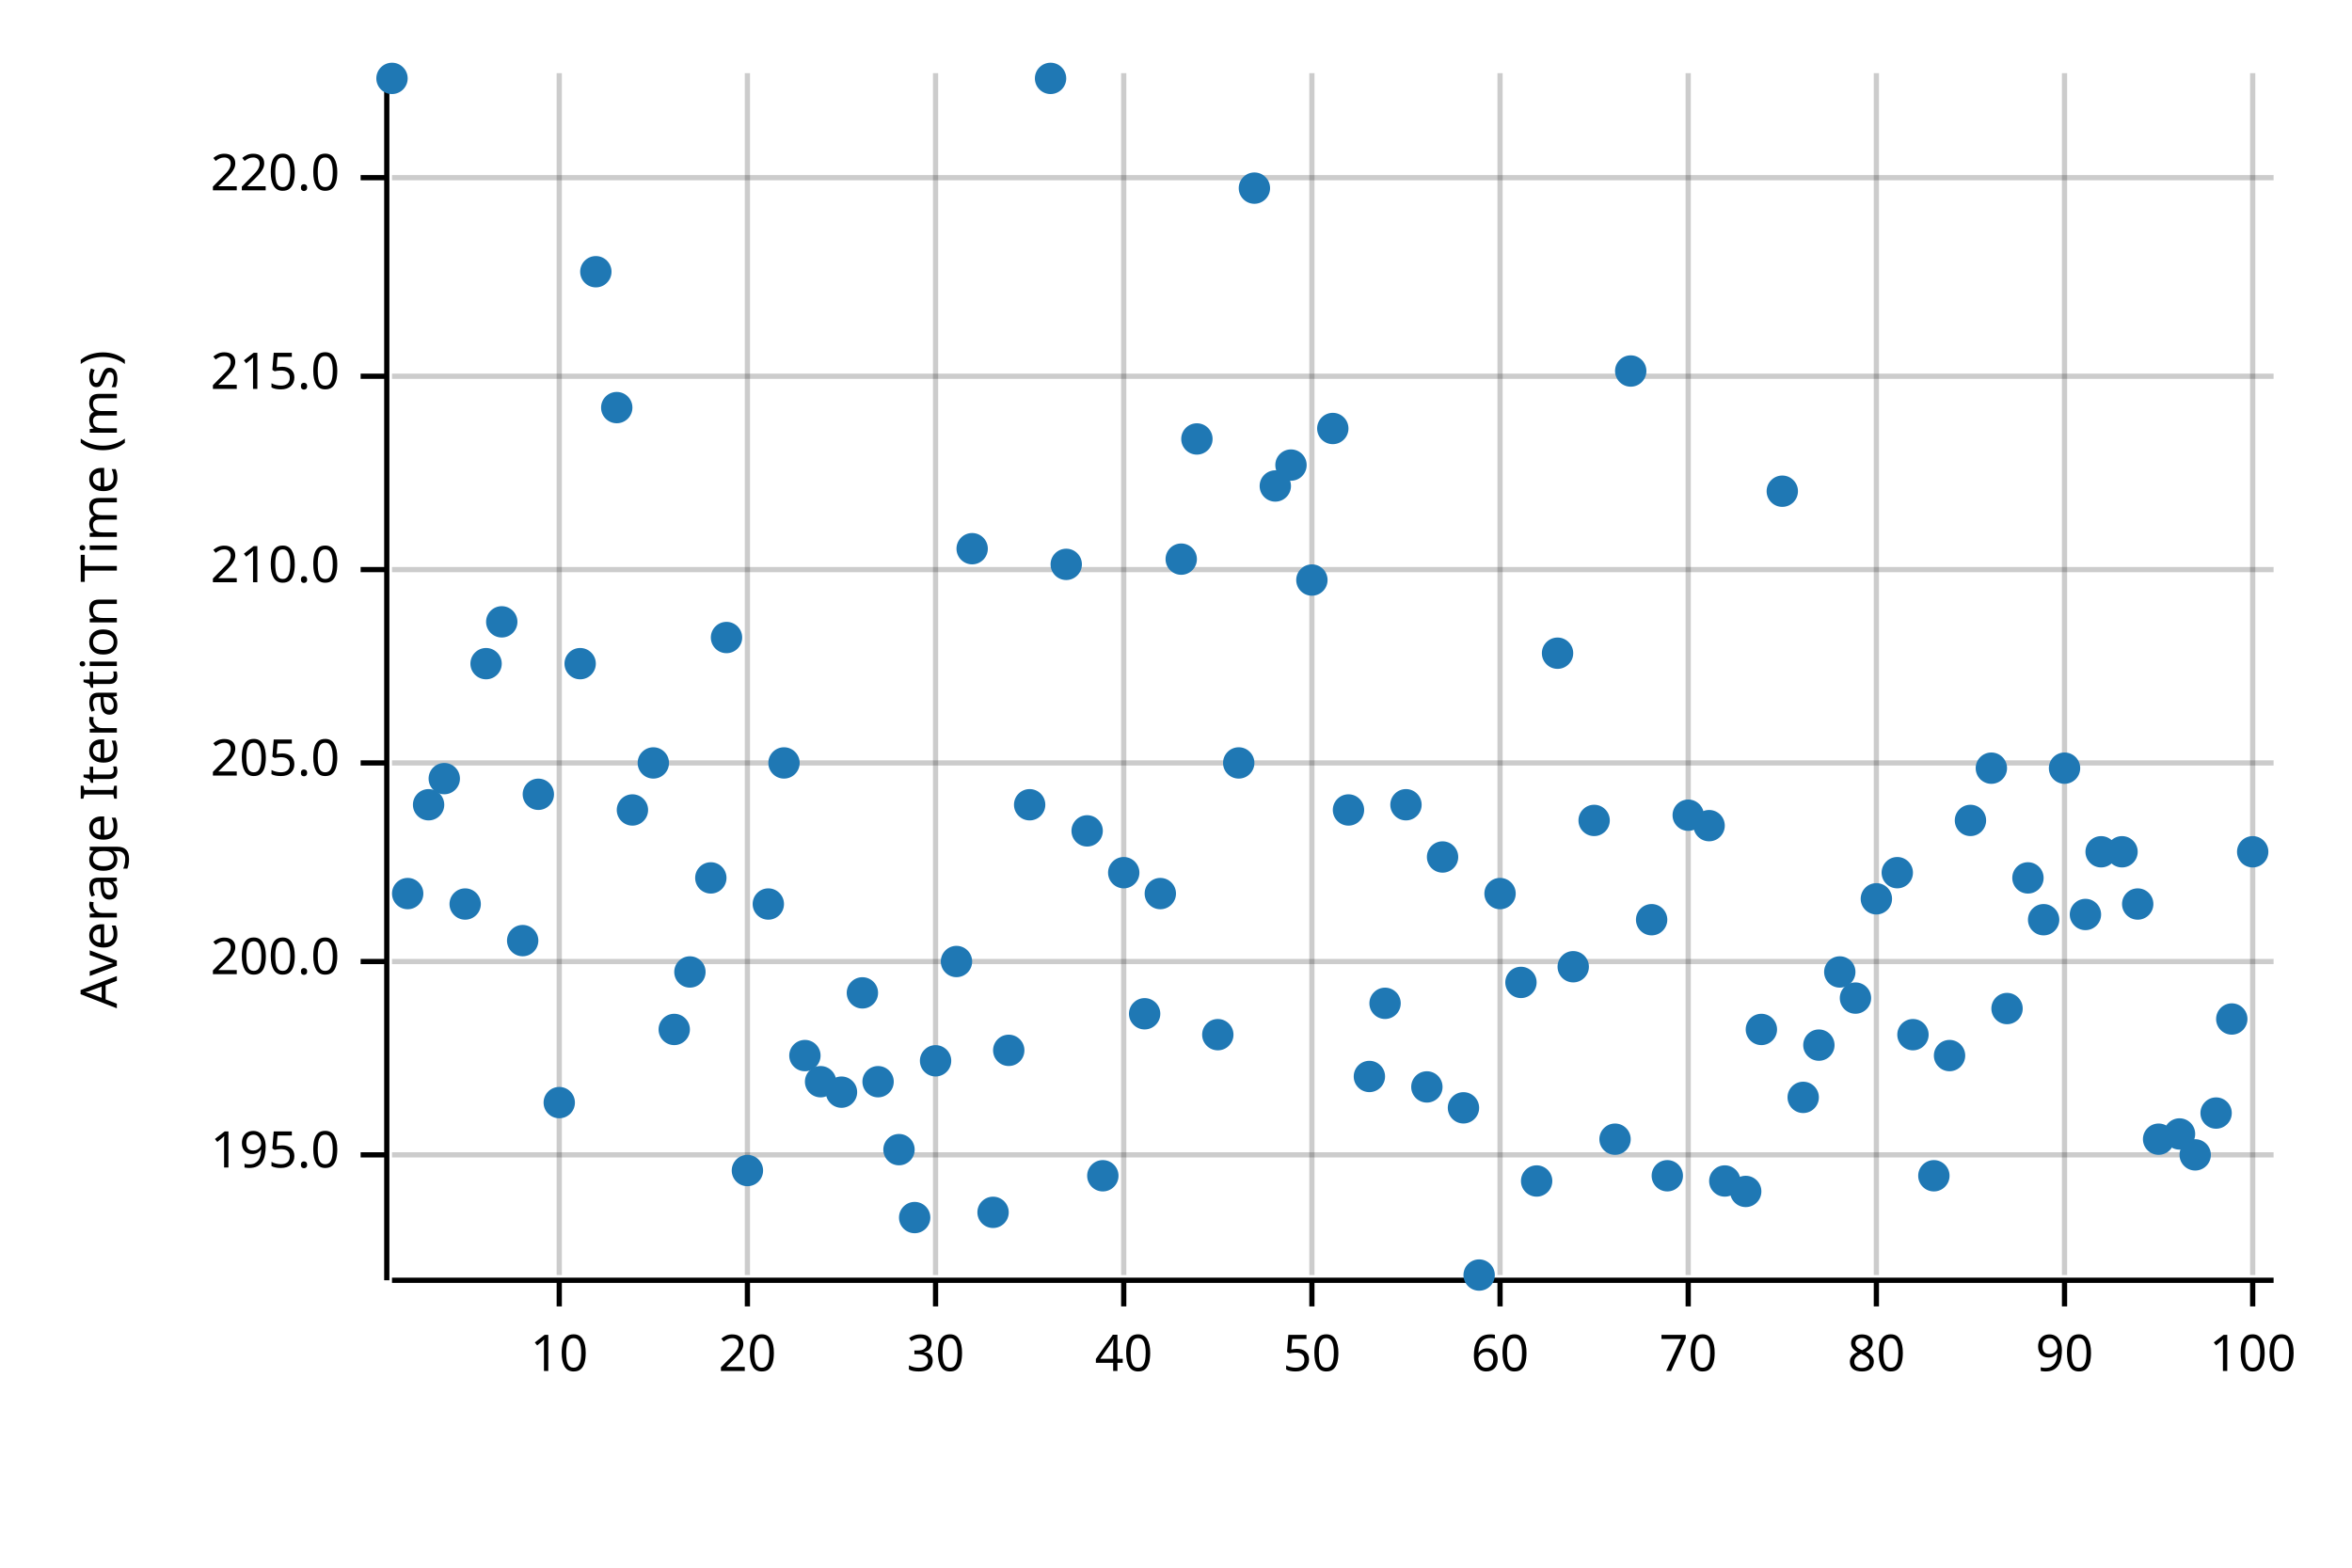
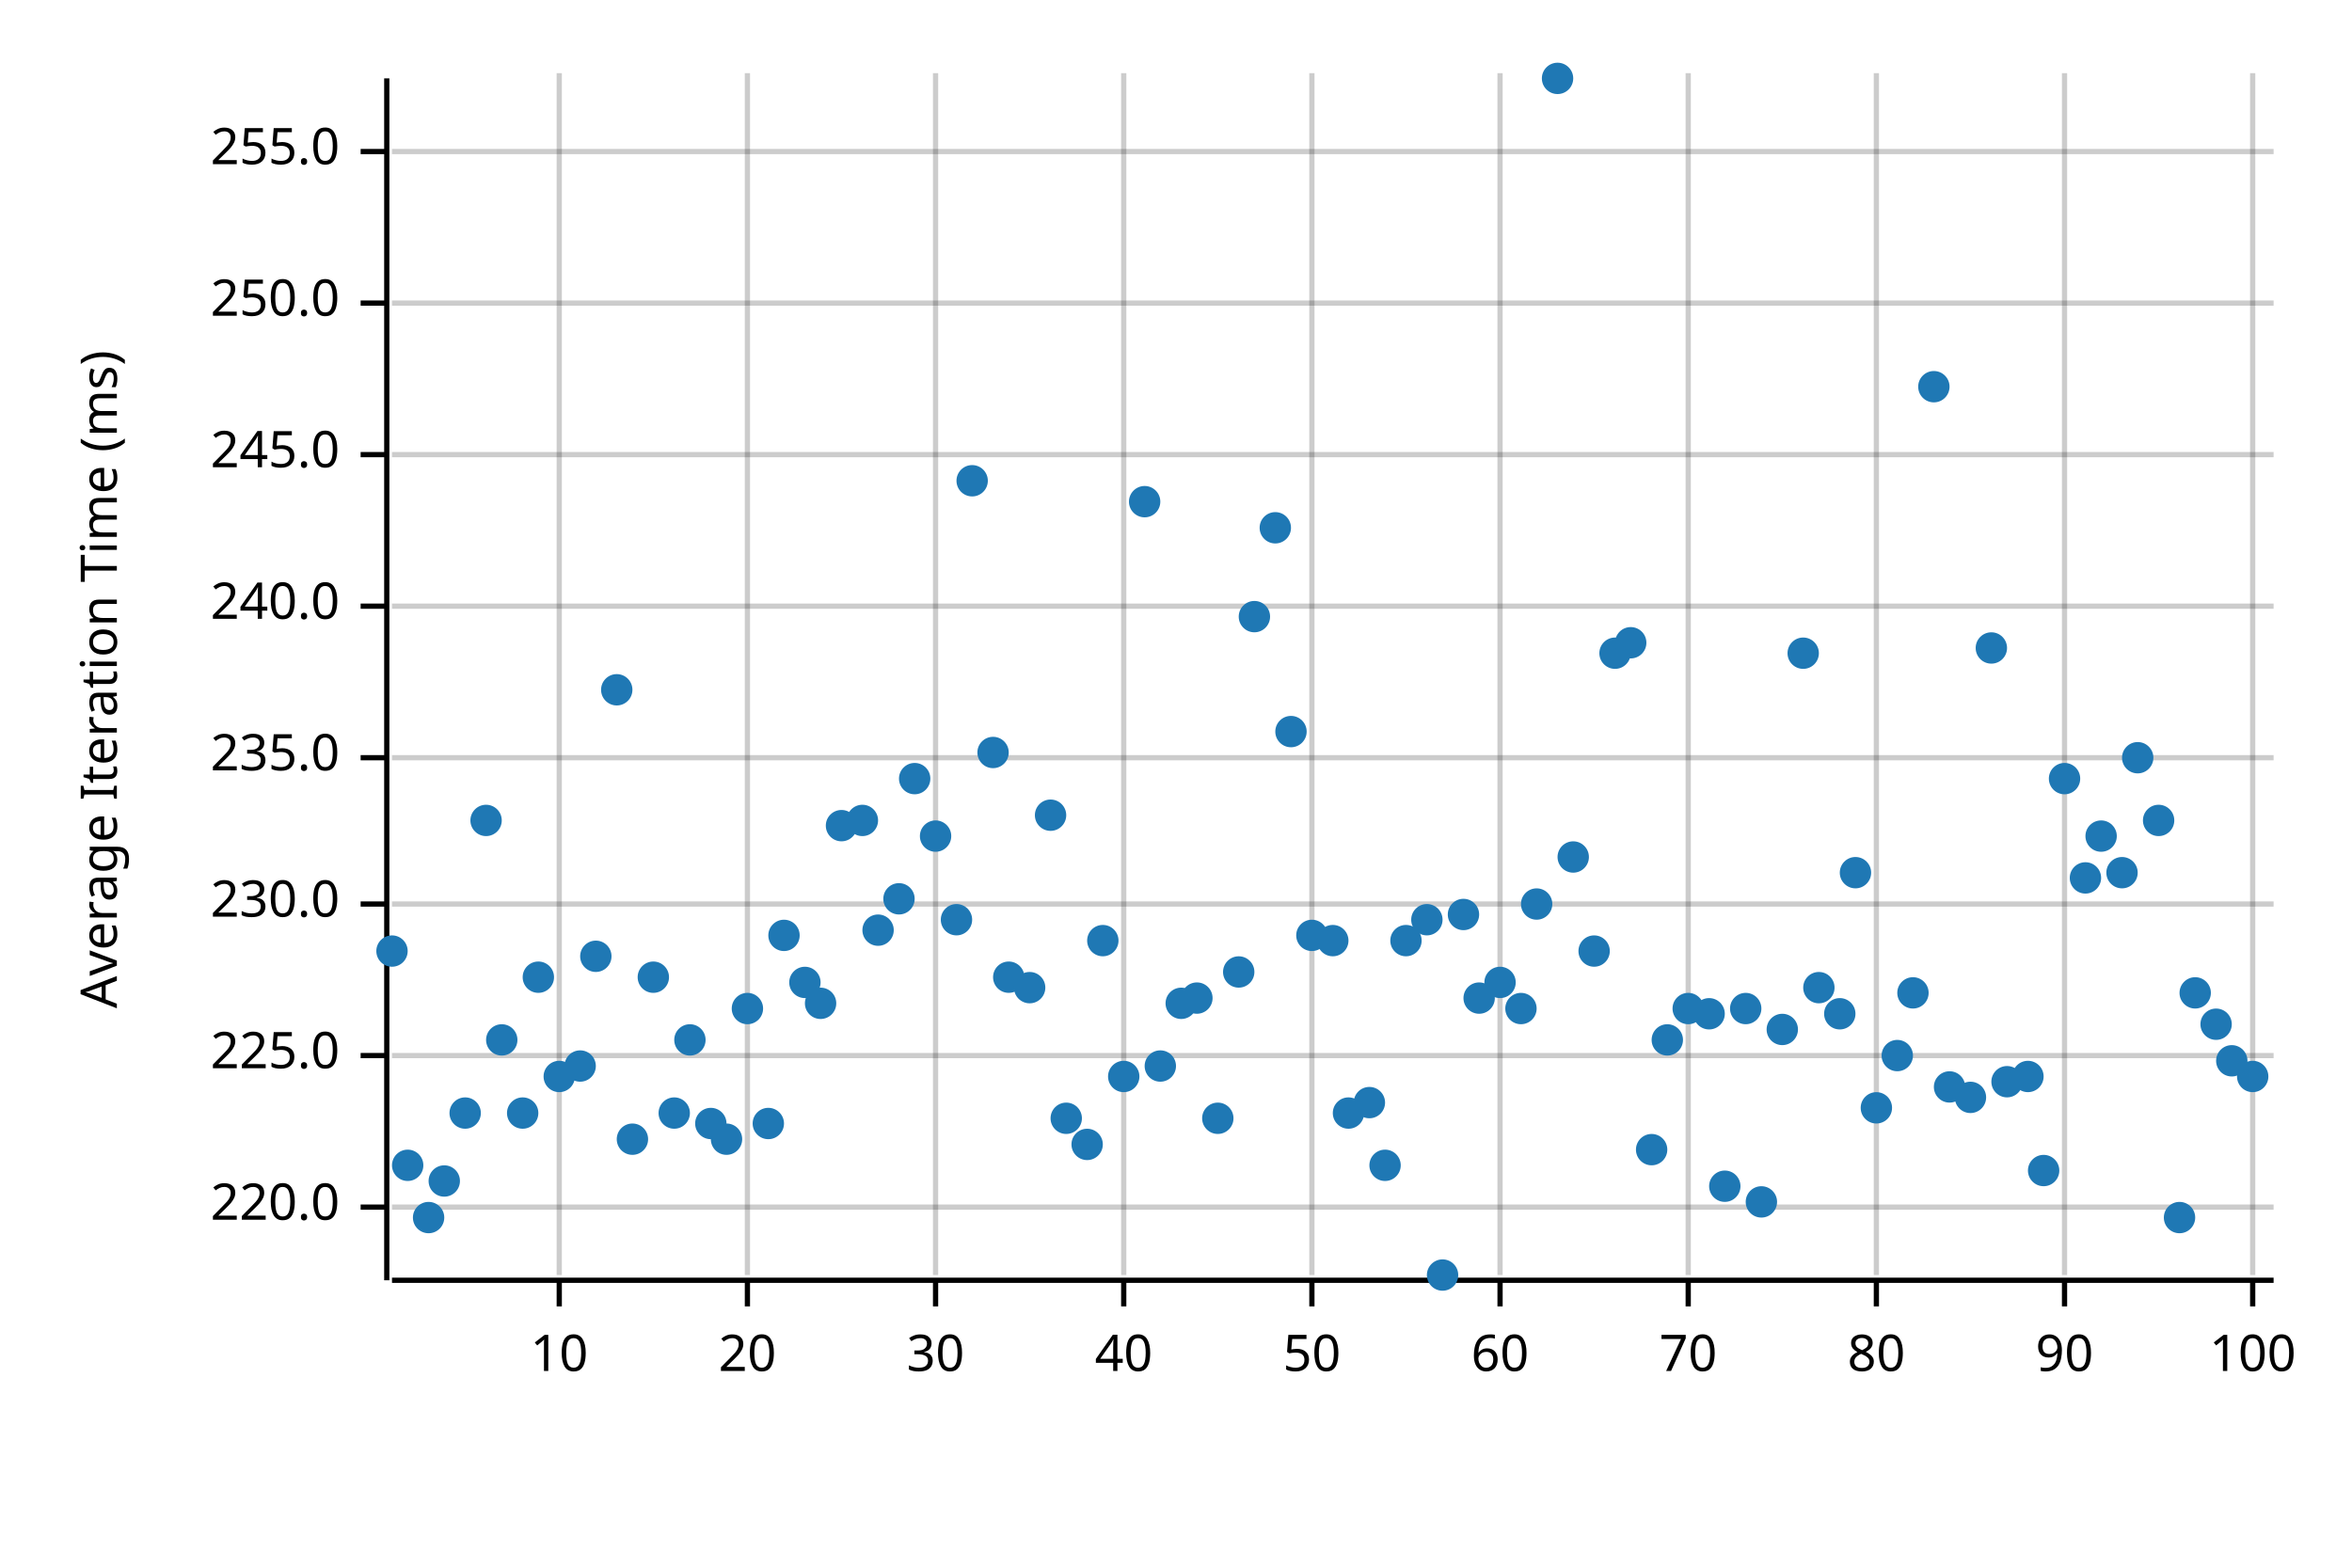
<svg xmlns="http://www.w3.org/2000/svg" width="450" height="300" viewBox="0 0 450 300">
  <text x="15" y="130" dy="0.76em" text-anchor="middle" font-family="sans-serif" font-size="9.677" opacity="1" fill="#000000" transform="rotate(270, 15, 130)">
Average Iteration Time (ms)
</text>
  <line opacity="0.2" stroke="#000000" stroke-width="1" x1="107" y1="244" x2="107" y2="14" />
  <line opacity="0.2" stroke="#000000" stroke-width="1" x1="143" y1="244" x2="143" y2="14" />
  <line opacity="0.2" stroke="#000000" stroke-width="1" x1="179" y1="244" x2="179" y2="14" />
  <line opacity="0.2" stroke="#000000" stroke-width="1" x1="215" y1="244" x2="215" y2="14" />
  <line opacity="0.2" stroke="#000000" stroke-width="1" x1="251" y1="244" x2="251" y2="14" />
  <line opacity="0.2" stroke="#000000" stroke-width="1" x1="287" y1="244" x2="287" y2="14" />
  <line opacity="0.2" stroke="#000000" stroke-width="1" x1="323" y1="244" x2="323" y2="14" />
  <line opacity="0.2" stroke="#000000" stroke-width="1" x1="359" y1="244" x2="359" y2="14" />
  <line opacity="0.2" stroke="#000000" stroke-width="1" x1="395" y1="244" x2="395" y2="14" />
  <line opacity="0.2" stroke="#000000" stroke-width="1" x1="431" y1="244" x2="431" y2="14" />
-   <line opacity="0.2" stroke="#000000" stroke-width="1" x1="75" y1="221" x2="435" y2="221" />
-   <line opacity="0.2" stroke="#000000" stroke-width="1" x1="75" y1="184" x2="435" y2="184" />
-   <line opacity="0.2" stroke="#000000" stroke-width="1" x1="75" y1="146" x2="435" y2="146" />
-   <line opacity="0.2" stroke="#000000" stroke-width="1" x1="75" y1="109" x2="435" y2="109" />
-   <line opacity="0.2" stroke="#000000" stroke-width="1" x1="75" y1="72" x2="435" y2="72" />
-   <line opacity="0.2" stroke="#000000" stroke-width="1" x1="75" y1="34" x2="435" y2="34" />
+   <line opacity="0.2" stroke="#000000" stroke-width="1" x1="75" y1="231" x2="435" y2="231" />
+   <line opacity="0.2" stroke="#000000" stroke-width="1" x1="75" y1="202" x2="435" y2="202" />
+   <line opacity="0.2" stroke="#000000" stroke-width="1" x1="75" y1="173" x2="435" y2="173" />
+   <line opacity="0.2" stroke="#000000" stroke-width="1" x1="75" y1="145" x2="435" y2="145" />
+   <line opacity="0.2" stroke="#000000" stroke-width="1" x1="75" y1="116" x2="435" y2="116" />
+   <line opacity="0.2" stroke="#000000" stroke-width="1" x1="75" y1="87" x2="435" y2="87" />
+   <line opacity="0.2" stroke="#000000" stroke-width="1" x1="75" y1="58" x2="435" y2="58" />
+   <line opacity="0.2" stroke="#000000" stroke-width="1" x1="75" y1="29" x2="435" y2="29" />
  <polyline fill="none" opacity="1" stroke="#000000" stroke-width="1" points="74,15 74,245 " />
-   <text x="65" y="221" dy="0.5ex" text-anchor="end" font-family="sans-serif" font-size="9.677" opacity="1" fill="#000000">
- 195.0
- </text>
-   <polyline fill="none" opacity="1" stroke="#000000" stroke-width="1" points="69,221 74,221 " />
-   <text x="65" y="184" dy="0.5ex" text-anchor="end" font-family="sans-serif" font-size="9.677" opacity="1" fill="#000000">
- 200.0
- </text>
-   <polyline fill="none" opacity="1" stroke="#000000" stroke-width="1" points="69,184 74,184 " />
-   <text x="65" y="146" dy="0.5ex" text-anchor="end" font-family="sans-serif" font-size="9.677" opacity="1" fill="#000000">
- 205.0
- </text>
-   <polyline fill="none" opacity="1" stroke="#000000" stroke-width="1" points="69,146 74,146 " />
-   <text x="65" y="109" dy="0.5ex" text-anchor="end" font-family="sans-serif" font-size="9.677" opacity="1" fill="#000000">
- 210.0
- </text>
-   <polyline fill="none" opacity="1" stroke="#000000" stroke-width="1" points="69,109 74,109 " />
-   <text x="65" y="72" dy="0.5ex" text-anchor="end" font-family="sans-serif" font-size="9.677" opacity="1" fill="#000000">
- 215.0
- </text>
-   <polyline fill="none" opacity="1" stroke="#000000" stroke-width="1" points="69,72 74,72 " />
-   <text x="65" y="34" dy="0.5ex" text-anchor="end" font-family="sans-serif" font-size="9.677" opacity="1" fill="#000000">
+   <text x="65" y="231" dy="0.5ex" text-anchor="end" font-family="sans-serif" font-size="9.677" opacity="1" fill="#000000">
220.0
</text>
-   <polyline fill="none" opacity="1" stroke="#000000" stroke-width="1" points="69,34 74,34 " />
+   <polyline fill="none" opacity="1" stroke="#000000" stroke-width="1" points="69,231 74,231 " />
+   <text x="65" y="202" dy="0.5ex" text-anchor="end" font-family="sans-serif" font-size="9.677" opacity="1" fill="#000000">
+ 225.0
+ </text>
+   <polyline fill="none" opacity="1" stroke="#000000" stroke-width="1" points="69,202 74,202 " />
+   <text x="65" y="173" dy="0.5ex" text-anchor="end" font-family="sans-serif" font-size="9.677" opacity="1" fill="#000000">
+ 230.0
+ </text>
+   <polyline fill="none" opacity="1" stroke="#000000" stroke-width="1" points="69,173 74,173 " />
+   <text x="65" y="145" dy="0.5ex" text-anchor="end" font-family="sans-serif" font-size="9.677" opacity="1" fill="#000000">
+ 235.0
+ </text>
+   <polyline fill="none" opacity="1" stroke="#000000" stroke-width="1" points="69,145 74,145 " />
+   <text x="65" y="116" dy="0.5ex" text-anchor="end" font-family="sans-serif" font-size="9.677" opacity="1" fill="#000000">
+ 240.0
+ </text>
+   <polyline fill="none" opacity="1" stroke="#000000" stroke-width="1" points="69,116 74,116 " />
+   <text x="65" y="87" dy="0.5ex" text-anchor="end" font-family="sans-serif" font-size="9.677" opacity="1" fill="#000000">
+ 245.0
+ </text>
+   <polyline fill="none" opacity="1" stroke="#000000" stroke-width="1" points="69,87 74,87 " />
+   <text x="65" y="58" dy="0.5ex" text-anchor="end" font-family="sans-serif" font-size="9.677" opacity="1" fill="#000000">
+ 250.0
+ </text>
+   <polyline fill="none" opacity="1" stroke="#000000" stroke-width="1" points="69,58 74,58 " />
+   <text x="65" y="29" dy="0.5ex" text-anchor="end" font-family="sans-serif" font-size="9.677" opacity="1" fill="#000000">
+ 255.0
+ </text>
+   <polyline fill="none" opacity="1" stroke="#000000" stroke-width="1" points="69,29 74,29 " />
  <polyline fill="none" opacity="1" stroke="#000000" stroke-width="1" points="75,245 435,245 " />
  <text x="107" y="255" dy="0.76em" text-anchor="middle" font-family="sans-serif" font-size="9.677" opacity="1" fill="#000000">
10
</text>
  <polyline fill="none" opacity="1" stroke="#000000" stroke-width="1" points="107,245 107,250 " />
  <text x="143" y="255" dy="0.76em" text-anchor="middle" font-family="sans-serif" font-size="9.677" opacity="1" fill="#000000">
20
</text>
  <polyline fill="none" opacity="1" stroke="#000000" stroke-width="1" points="143,245 143,250 " />
  <text x="179" y="255" dy="0.76em" text-anchor="middle" font-family="sans-serif" font-size="9.677" opacity="1" fill="#000000">
30
</text>
  <polyline fill="none" opacity="1" stroke="#000000" stroke-width="1" points="179,245 179,250 " />
  <text x="215" y="255" dy="0.76em" text-anchor="middle" font-family="sans-serif" font-size="9.677" opacity="1" fill="#000000">
40
</text>
  <polyline fill="none" opacity="1" stroke="#000000" stroke-width="1" points="215,245 215,250 " />
  <text x="251" y="255" dy="0.76em" text-anchor="middle" font-family="sans-serif" font-size="9.677" opacity="1" fill="#000000">
50
</text>
  <polyline fill="none" opacity="1" stroke="#000000" stroke-width="1" points="251,245 251,250 " />
  <text x="287" y="255" dy="0.76em" text-anchor="middle" font-family="sans-serif" font-size="9.677" opacity="1" fill="#000000">
60
</text>
  <polyline fill="none" opacity="1" stroke="#000000" stroke-width="1" points="287,245 287,250 " />
  <text x="323" y="255" dy="0.76em" text-anchor="middle" font-family="sans-serif" font-size="9.677" opacity="1" fill="#000000">
70
</text>
  <polyline fill="none" opacity="1" stroke="#000000" stroke-width="1" points="323,245 323,250 " />
  <text x="359" y="255" dy="0.76em" text-anchor="middle" font-family="sans-serif" font-size="9.677" opacity="1" fill="#000000">
80
</text>
  <polyline fill="none" opacity="1" stroke="#000000" stroke-width="1" points="359,245 359,250 " />
  <text x="395" y="255" dy="0.76em" text-anchor="middle" font-family="sans-serif" font-size="9.677" opacity="1" fill="#000000">
90
</text>
  <polyline fill="none" opacity="1" stroke="#000000" stroke-width="1" points="395,245 395,250 " />
  <text x="431" y="255" dy="0.76em" text-anchor="middle" font-family="sans-serif" font-size="9.677" opacity="1" fill="#000000">
100
</text>
  <polyline fill="none" opacity="1" stroke="#000000" stroke-width="1" points="431,245 431,250 " />
-   <circle cx="75" cy="15" r="3" opacity="1" fill="#1F78B4" stroke="none" stroke-width="1" />
-   <circle cx="78" cy="171" r="3" opacity="1" fill="#1F78B4" stroke="none" stroke-width="1" />
-   <circle cx="82" cy="154" r="3" opacity="1" fill="#1F78B4" stroke="none" stroke-width="1" />
-   <circle cx="85" cy="149" r="3" opacity="1" fill="#1F78B4" stroke="none" stroke-width="1" />
-   <circle cx="89" cy="173" r="3" opacity="1" fill="#1F78B4" stroke="none" stroke-width="1" />
-   <circle cx="93" cy="127" r="3" opacity="1" fill="#1F78B4" stroke="none" stroke-width="1" />
-   <circle cx="96" cy="119" r="3" opacity="1" fill="#1F78B4" stroke="none" stroke-width="1" />
-   <circle cx="100" cy="180" r="3" opacity="1" fill="#1F78B4" stroke="none" stroke-width="1" />
-   <circle cx="103" cy="152" r="3" opacity="1" fill="#1F78B4" stroke="none" stroke-width="1" />
-   <circle cx="107" cy="211" r="3" opacity="1" fill="#1F78B4" stroke="none" stroke-width="1" />
-   <circle cx="111" cy="127" r="3" opacity="1" fill="#1F78B4" stroke="none" stroke-width="1" />
-   <circle cx="114" cy="52" r="3" opacity="1" fill="#1F78B4" stroke="none" stroke-width="1" />
-   <circle cx="118" cy="78" r="3" opacity="1" fill="#1F78B4" stroke="none" stroke-width="1" />
-   <circle cx="121" cy="155" r="3" opacity="1" fill="#1F78B4" stroke="none" stroke-width="1" />
-   <circle cx="125" cy="146" r="3" opacity="1" fill="#1F78B4" stroke="none" stroke-width="1" />
-   <circle cx="129" cy="197" r="3" opacity="1" fill="#1F78B4" stroke="none" stroke-width="1" />
-   <circle cx="132" cy="186" r="3" opacity="1" fill="#1F78B4" stroke="none" stroke-width="1" />
-   <circle cx="136" cy="168" r="3" opacity="1" fill="#1F78B4" stroke="none" stroke-width="1" />
-   <circle cx="139" cy="122" r="3" opacity="1" fill="#1F78B4" stroke="none" stroke-width="1" />
-   <circle cx="143" cy="224" r="3" opacity="1" fill="#1F78B4" stroke="none" stroke-width="1" />
-   <circle cx="147" cy="173" r="3" opacity="1" fill="#1F78B4" stroke="none" stroke-width="1" />
-   <circle cx="150" cy="146" r="3" opacity="1" fill="#1F78B4" stroke="none" stroke-width="1" />
-   <circle cx="154" cy="202" r="3" opacity="1" fill="#1F78B4" stroke="none" stroke-width="1" />
-   <circle cx="157" cy="207" r="3" opacity="1" fill="#1F78B4" stroke="none" stroke-width="1" />
-   <circle cx="161" cy="209" r="3" opacity="1" fill="#1F78B4" stroke="none" stroke-width="1" />
-   <circle cx="165" cy="190" r="3" opacity="1" fill="#1F78B4" stroke="none" stroke-width="1" />
-   <circle cx="168" cy="207" r="3" opacity="1" fill="#1F78B4" stroke="none" stroke-width="1" />
-   <circle cx="172" cy="220" r="3" opacity="1" fill="#1F78B4" stroke="none" stroke-width="1" />
-   <circle cx="175" cy="233" r="3" opacity="1" fill="#1F78B4" stroke="none" stroke-width="1" />
-   <circle cx="179" cy="203" r="3" opacity="1" fill="#1F78B4" stroke="none" stroke-width="1" />
-   <circle cx="183" cy="184" r="3" opacity="1" fill="#1F78B4" stroke="none" stroke-width="1" />
-   <circle cx="186" cy="105" r="3" opacity="1" fill="#1F78B4" stroke="none" stroke-width="1" />
-   <circle cx="190" cy="232" r="3" opacity="1" fill="#1F78B4" stroke="none" stroke-width="1" />
-   <circle cx="193" cy="201" r="3" opacity="1" fill="#1F78B4" stroke="none" stroke-width="1" />
-   <circle cx="197" cy="154" r="3" opacity="1" fill="#1F78B4" stroke="none" stroke-width="1" />
-   <circle cx="201" cy="15" r="3" opacity="1" fill="#1F78B4" stroke="none" stroke-width="1" />
-   <circle cx="204" cy="108" r="3" opacity="1" fill="#1F78B4" stroke="none" stroke-width="1" />
-   <circle cx="208" cy="159" r="3" opacity="1" fill="#1F78B4" stroke="none" stroke-width="1" />
-   <circle cx="211" cy="225" r="3" opacity="1" fill="#1F78B4" stroke="none" stroke-width="1" />
-   <circle cx="215" cy="167" r="3" opacity="1" fill="#1F78B4" stroke="none" stroke-width="1" />
-   <circle cx="219" cy="194" r="3" opacity="1" fill="#1F78B4" stroke="none" stroke-width="1" />
-   <circle cx="222" cy="171" r="3" opacity="1" fill="#1F78B4" stroke="none" stroke-width="1" />
-   <circle cx="226" cy="107" r="3" opacity="1" fill="#1F78B4" stroke="none" stroke-width="1" />
-   <circle cx="229" cy="84" r="3" opacity="1" fill="#1F78B4" stroke="none" stroke-width="1" />
-   <circle cx="233" cy="198" r="3" opacity="1" fill="#1F78B4" stroke="none" stroke-width="1" />
-   <circle cx="237" cy="146" r="3" opacity="1" fill="#1F78B4" stroke="none" stroke-width="1" />
-   <circle cx="240" cy="36" r="3" opacity="1" fill="#1F78B4" stroke="none" stroke-width="1" />
-   <circle cx="244" cy="93" r="3" opacity="1" fill="#1F78B4" stroke="none" stroke-width="1" />
-   <circle cx="247" cy="89" r="3" opacity="1" fill="#1F78B4" stroke="none" stroke-width="1" />
-   <circle cx="251" cy="111" r="3" opacity="1" fill="#1F78B4" stroke="none" stroke-width="1" />
-   <circle cx="255" cy="82" r="3" opacity="1" fill="#1F78B4" stroke="none" stroke-width="1" />
-   <circle cx="258" cy="155" r="3" opacity="1" fill="#1F78B4" stroke="none" stroke-width="1" />
-   <circle cx="262" cy="206" r="3" opacity="1" fill="#1F78B4" stroke="none" stroke-width="1" />
-   <circle cx="265" cy="192" r="3" opacity="1" fill="#1F78B4" stroke="none" stroke-width="1" />
-   <circle cx="269" cy="154" r="3" opacity="1" fill="#1F78B4" stroke="none" stroke-width="1" />
-   <circle cx="273" cy="208" r="3" opacity="1" fill="#1F78B4" stroke="none" stroke-width="1" />
-   <circle cx="276" cy="164" r="3" opacity="1" fill="#1F78B4" stroke="none" stroke-width="1" />
-   <circle cx="280" cy="212" r="3" opacity="1" fill="#1F78B4" stroke="none" stroke-width="1" />
-   <circle cx="283" cy="244" r="3" opacity="1" fill="#1F78B4" stroke="none" stroke-width="1" />
-   <circle cx="287" cy="171" r="3" opacity="1" fill="#1F78B4" stroke="none" stroke-width="1" />
-   <circle cx="291" cy="188" r="3" opacity="1" fill="#1F78B4" stroke="none" stroke-width="1" />
-   <circle cx="294" cy="226" r="3" opacity="1" fill="#1F78B4" stroke="none" stroke-width="1" />
-   <circle cx="298" cy="125" r="3" opacity="1" fill="#1F78B4" stroke="none" stroke-width="1" />
-   <circle cx="301" cy="185" r="3" opacity="1" fill="#1F78B4" stroke="none" stroke-width="1" />
-   <circle cx="305" cy="157" r="3" opacity="1" fill="#1F78B4" stroke="none" stroke-width="1" />
-   <circle cx="309" cy="218" r="3" opacity="1" fill="#1F78B4" stroke="none" stroke-width="1" />
-   <circle cx="312" cy="71" r="3" opacity="1" fill="#1F78B4" stroke="none" stroke-width="1" />
-   <circle cx="316" cy="176" r="3" opacity="1" fill="#1F78B4" stroke="none" stroke-width="1" />
-   <circle cx="319" cy="225" r="3" opacity="1" fill="#1F78B4" stroke="none" stroke-width="1" />
-   <circle cx="323" cy="156" r="3" opacity="1" fill="#1F78B4" stroke="none" stroke-width="1" />
-   <circle cx="327" cy="158" r="3" opacity="1" fill="#1F78B4" stroke="none" stroke-width="1" />
-   <circle cx="330" cy="226" r="3" opacity="1" fill="#1F78B4" stroke="none" stroke-width="1" />
-   <circle cx="334" cy="228" r="3" opacity="1" fill="#1F78B4" stroke="none" stroke-width="1" />
-   <circle cx="337" cy="197" r="3" opacity="1" fill="#1F78B4" stroke="none" stroke-width="1" />
-   <circle cx="341" cy="94" r="3" opacity="1" fill="#1F78B4" stroke="none" stroke-width="1" />
-   <circle cx="345" cy="210" r="3" opacity="1" fill="#1F78B4" stroke="none" stroke-width="1" />
-   <circle cx="348" cy="200" r="3" opacity="1" fill="#1F78B4" stroke="none" stroke-width="1" />
-   <circle cx="352" cy="186" r="3" opacity="1" fill="#1F78B4" stroke="none" stroke-width="1" />
-   <circle cx="355" cy="191" r="3" opacity="1" fill="#1F78B4" stroke="none" stroke-width="1" />
-   <circle cx="359" cy="172" r="3" opacity="1" fill="#1F78B4" stroke="none" stroke-width="1" />
-   <circle cx="363" cy="167" r="3" opacity="1" fill="#1F78B4" stroke="none" stroke-width="1" />
-   <circle cx="366" cy="198" r="3" opacity="1" fill="#1F78B4" stroke="none" stroke-width="1" />
-   <circle cx="370" cy="225" r="3" opacity="1" fill="#1F78B4" stroke="none" stroke-width="1" />
-   <circle cx="373" cy="202" r="3" opacity="1" fill="#1F78B4" stroke="none" stroke-width="1" />
-   <circle cx="377" cy="157" r="3" opacity="1" fill="#1F78B4" stroke="none" stroke-width="1" />
-   <circle cx="381" cy="147" r="3" opacity="1" fill="#1F78B4" stroke="none" stroke-width="1" />
-   <circle cx="384" cy="193" r="3" opacity="1" fill="#1F78B4" stroke="none" stroke-width="1" />
-   <circle cx="388" cy="168" r="3" opacity="1" fill="#1F78B4" stroke="none" stroke-width="1" />
-   <circle cx="391" cy="176" r="3" opacity="1" fill="#1F78B4" stroke="none" stroke-width="1" />
-   <circle cx="395" cy="147" r="3" opacity="1" fill="#1F78B4" stroke="none" stroke-width="1" />
-   <circle cx="399" cy="175" r="3" opacity="1" fill="#1F78B4" stroke="none" stroke-width="1" />
-   <circle cx="402" cy="163" r="3" opacity="1" fill="#1F78B4" stroke="none" stroke-width="1" />
-   <circle cx="406" cy="163" r="3" opacity="1" fill="#1F78B4" stroke="none" stroke-width="1" />
-   <circle cx="409" cy="173" r="3" opacity="1" fill="#1F78B4" stroke="none" stroke-width="1" />
-   <circle cx="413" cy="218" r="3" opacity="1" fill="#1F78B4" stroke="none" stroke-width="1" />
-   <circle cx="417" cy="217" r="3" opacity="1" fill="#1F78B4" stroke="none" stroke-width="1" />
-   <circle cx="420" cy="221" r="3" opacity="1" fill="#1F78B4" stroke="none" stroke-width="1" />
-   <circle cx="424" cy="213" r="3" opacity="1" fill="#1F78B4" stroke="none" stroke-width="1" />
-   <circle cx="427" cy="195" r="3" opacity="1" fill="#1F78B4" stroke="none" stroke-width="1" />
-   <circle cx="431" cy="163" r="3" opacity="1" fill="#1F78B4" stroke="none" stroke-width="1" />
+   <circle cx="75" cy="182" r="3" opacity="1" fill="#1F78B4" stroke="none" stroke-width="1" />
+   <circle cx="78" cy="223" r="3" opacity="1" fill="#1F78B4" stroke="none" stroke-width="1" />
+   <circle cx="82" cy="233" r="3" opacity="1" fill="#1F78B4" stroke="none" stroke-width="1" />
+   <circle cx="85" cy="226" r="3" opacity="1" fill="#1F78B4" stroke="none" stroke-width="1" />
+   <circle cx="89" cy="213" r="3" opacity="1" fill="#1F78B4" stroke="none" stroke-width="1" />
+   <circle cx="93" cy="157" r="3" opacity="1" fill="#1F78B4" stroke="none" stroke-width="1" />
+   <circle cx="96" cy="199" r="3" opacity="1" fill="#1F78B4" stroke="none" stroke-width="1" />
+   <circle cx="100" cy="213" r="3" opacity="1" fill="#1F78B4" stroke="none" stroke-width="1" />
+   <circle cx="103" cy="187" r="3" opacity="1" fill="#1F78B4" stroke="none" stroke-width="1" />
+   <circle cx="107" cy="206" r="3" opacity="1" fill="#1F78B4" stroke="none" stroke-width="1" />
+   <circle cx="111" cy="204" r="3" opacity="1" fill="#1F78B4" stroke="none" stroke-width="1" />
+   <circle cx="114" cy="183" r="3" opacity="1" fill="#1F78B4" stroke="none" stroke-width="1" />
+   <circle cx="118" cy="132" r="3" opacity="1" fill="#1F78B4" stroke="none" stroke-width="1" />
+   <circle cx="121" cy="218" r="3" opacity="1" fill="#1F78B4" stroke="none" stroke-width="1" />
+   <circle cx="125" cy="187" r="3" opacity="1" fill="#1F78B4" stroke="none" stroke-width="1" />
+   <circle cx="129" cy="213" r="3" opacity="1" fill="#1F78B4" stroke="none" stroke-width="1" />
+   <circle cx="132" cy="199" r="3" opacity="1" fill="#1F78B4" stroke="none" stroke-width="1" />
+   <circle cx="136" cy="215" r="3" opacity="1" fill="#1F78B4" stroke="none" stroke-width="1" />
+   <circle cx="139" cy="218" r="3" opacity="1" fill="#1F78B4" stroke="none" stroke-width="1" />
+   <circle cx="143" cy="193" r="3" opacity="1" fill="#1F78B4" stroke="none" stroke-width="1" />
+   <circle cx="147" cy="215" r="3" opacity="1" fill="#1F78B4" stroke="none" stroke-width="1" />
+   <circle cx="150" cy="179" r="3" opacity="1" fill="#1F78B4" stroke="none" stroke-width="1" />
+   <circle cx="154" cy="188" r="3" opacity="1" fill="#1F78B4" stroke="none" stroke-width="1" />
+   <circle cx="157" cy="192" r="3" opacity="1" fill="#1F78B4" stroke="none" stroke-width="1" />
+   <circle cx="161" cy="158" r="3" opacity="1" fill="#1F78B4" stroke="none" stroke-width="1" />
+   <circle cx="165" cy="157" r="3" opacity="1" fill="#1F78B4" stroke="none" stroke-width="1" />
+   <circle cx="168" cy="178" r="3" opacity="1" fill="#1F78B4" stroke="none" stroke-width="1" />
+   <circle cx="172" cy="172" r="3" opacity="1" fill="#1F78B4" stroke="none" stroke-width="1" />
+   <circle cx="175" cy="149" r="3" opacity="1" fill="#1F78B4" stroke="none" stroke-width="1" />
+   <circle cx="179" cy="160" r="3" opacity="1" fill="#1F78B4" stroke="none" stroke-width="1" />
+   <circle cx="183" cy="176" r="3" opacity="1" fill="#1F78B4" stroke="none" stroke-width="1" />
+   <circle cx="186" cy="92" r="3" opacity="1" fill="#1F78B4" stroke="none" stroke-width="1" />
+   <circle cx="190" cy="144" r="3" opacity="1" fill="#1F78B4" stroke="none" stroke-width="1" />
+   <circle cx="193" cy="187" r="3" opacity="1" fill="#1F78B4" stroke="none" stroke-width="1" />
+   <circle cx="197" cy="189" r="3" opacity="1" fill="#1F78B4" stroke="none" stroke-width="1" />
+   <circle cx="201" cy="156" r="3" opacity="1" fill="#1F78B4" stroke="none" stroke-width="1" />
+   <circle cx="204" cy="214" r="3" opacity="1" fill="#1F78B4" stroke="none" stroke-width="1" />
+   <circle cx="208" cy="219" r="3" opacity="1" fill="#1F78B4" stroke="none" stroke-width="1" />
+   <circle cx="211" cy="180" r="3" opacity="1" fill="#1F78B4" stroke="none" stroke-width="1" />
+   <circle cx="215" cy="206" r="3" opacity="1" fill="#1F78B4" stroke="none" stroke-width="1" />
+   <circle cx="219" cy="96" r="3" opacity="1" fill="#1F78B4" stroke="none" stroke-width="1" />
+   <circle cx="222" cy="204" r="3" opacity="1" fill="#1F78B4" stroke="none" stroke-width="1" />
+   <circle cx="226" cy="192" r="3" opacity="1" fill="#1F78B4" stroke="none" stroke-width="1" />
+   <circle cx="229" cy="191" r="3" opacity="1" fill="#1F78B4" stroke="none" stroke-width="1" />
+   <circle cx="233" cy="214" r="3" opacity="1" fill="#1F78B4" stroke="none" stroke-width="1" />
+   <circle cx="237" cy="186" r="3" opacity="1" fill="#1F78B4" stroke="none" stroke-width="1" />
+   <circle cx="240" cy="118" r="3" opacity="1" fill="#1F78B4" stroke="none" stroke-width="1" />
+   <circle cx="244" cy="101" r="3" opacity="1" fill="#1F78B4" stroke="none" stroke-width="1" />
+   <circle cx="247" cy="140" r="3" opacity="1" fill="#1F78B4" stroke="none" stroke-width="1" />
+   <circle cx="251" cy="179" r="3" opacity="1" fill="#1F78B4" stroke="none" stroke-width="1" />
+   <circle cx="255" cy="180" r="3" opacity="1" fill="#1F78B4" stroke="none" stroke-width="1" />
+   <circle cx="258" cy="213" r="3" opacity="1" fill="#1F78B4" stroke="none" stroke-width="1" />
+   <circle cx="262" cy="211" r="3" opacity="1" fill="#1F78B4" stroke="none" stroke-width="1" />
+   <circle cx="265" cy="223" r="3" opacity="1" fill="#1F78B4" stroke="none" stroke-width="1" />
+   <circle cx="269" cy="180" r="3" opacity="1" fill="#1F78B4" stroke="none" stroke-width="1" />
+   <circle cx="273" cy="176" r="3" opacity="1" fill="#1F78B4" stroke="none" stroke-width="1" />
+   <circle cx="276" cy="244" r="3" opacity="1" fill="#1F78B4" stroke="none" stroke-width="1" />
+   <circle cx="280" cy="175" r="3" opacity="1" fill="#1F78B4" stroke="none" stroke-width="1" />
+   <circle cx="283" cy="191" r="3" opacity="1" fill="#1F78B4" stroke="none" stroke-width="1" />
+   <circle cx="287" cy="188" r="3" opacity="1" fill="#1F78B4" stroke="none" stroke-width="1" />
+   <circle cx="291" cy="193" r="3" opacity="1" fill="#1F78B4" stroke="none" stroke-width="1" />
+   <circle cx="294" cy="173" r="3" opacity="1" fill="#1F78B4" stroke="none" stroke-width="1" />
+   <circle cx="298" cy="15" r="3" opacity="1" fill="#1F78B4" stroke="none" stroke-width="1" />
+   <circle cx="301" cy="164" r="3" opacity="1" fill="#1F78B4" stroke="none" stroke-width="1" />
+   <circle cx="305" cy="182" r="3" opacity="1" fill="#1F78B4" stroke="none" stroke-width="1" />
+   <circle cx="309" cy="125" r="3" opacity="1" fill="#1F78B4" stroke="none" stroke-width="1" />
+   <circle cx="312" cy="123" r="3" opacity="1" fill="#1F78B4" stroke="none" stroke-width="1" />
+   <circle cx="316" cy="220" r="3" opacity="1" fill="#1F78B4" stroke="none" stroke-width="1" />
+   <circle cx="319" cy="199" r="3" opacity="1" fill="#1F78B4" stroke="none" stroke-width="1" />
+   <circle cx="323" cy="193" r="3" opacity="1" fill="#1F78B4" stroke="none" stroke-width="1" />
+   <circle cx="327" cy="194" r="3" opacity="1" fill="#1F78B4" stroke="none" stroke-width="1" />
+   <circle cx="330" cy="227" r="3" opacity="1" fill="#1F78B4" stroke="none" stroke-width="1" />
+   <circle cx="334" cy="193" r="3" opacity="1" fill="#1F78B4" stroke="none" stroke-width="1" />
+   <circle cx="337" cy="230" r="3" opacity="1" fill="#1F78B4" stroke="none" stroke-width="1" />
+   <circle cx="341" cy="197" r="3" opacity="1" fill="#1F78B4" stroke="none" stroke-width="1" />
+   <circle cx="345" cy="125" r="3" opacity="1" fill="#1F78B4" stroke="none" stroke-width="1" />
+   <circle cx="348" cy="189" r="3" opacity="1" fill="#1F78B4" stroke="none" stroke-width="1" />
+   <circle cx="352" cy="194" r="3" opacity="1" fill="#1F78B4" stroke="none" stroke-width="1" />
+   <circle cx="355" cy="167" r="3" opacity="1" fill="#1F78B4" stroke="none" stroke-width="1" />
+   <circle cx="359" cy="212" r="3" opacity="1" fill="#1F78B4" stroke="none" stroke-width="1" />
+   <circle cx="363" cy="202" r="3" opacity="1" fill="#1F78B4" stroke="none" stroke-width="1" />
+   <circle cx="366" cy="190" r="3" opacity="1" fill="#1F78B4" stroke="none" stroke-width="1" />
+   <circle cx="370" cy="74" r="3" opacity="1" fill="#1F78B4" stroke="none" stroke-width="1" />
+   <circle cx="373" cy="208" r="3" opacity="1" fill="#1F78B4" stroke="none" stroke-width="1" />
+   <circle cx="377" cy="210" r="3" opacity="1" fill="#1F78B4" stroke="none" stroke-width="1" />
+   <circle cx="381" cy="124" r="3" opacity="1" fill="#1F78B4" stroke="none" stroke-width="1" />
+   <circle cx="384" cy="207" r="3" opacity="1" fill="#1F78B4" stroke="none" stroke-width="1" />
+   <circle cx="388" cy="206" r="3" opacity="1" fill="#1F78B4" stroke="none" stroke-width="1" />
+   <circle cx="391" cy="224" r="3" opacity="1" fill="#1F78B4" stroke="none" stroke-width="1" />
+   <circle cx="395" cy="149" r="3" opacity="1" fill="#1F78B4" stroke="none" stroke-width="1" />
+   <circle cx="399" cy="168" r="3" opacity="1" fill="#1F78B4" stroke="none" stroke-width="1" />
+   <circle cx="402" cy="160" r="3" opacity="1" fill="#1F78B4" stroke="none" stroke-width="1" />
+   <circle cx="406" cy="167" r="3" opacity="1" fill="#1F78B4" stroke="none" stroke-width="1" />
+   <circle cx="409" cy="145" r="3" opacity="1" fill="#1F78B4" stroke="none" stroke-width="1" />
+   <circle cx="413" cy="157" r="3" opacity="1" fill="#1F78B4" stroke="none" stroke-width="1" />
+   <circle cx="417" cy="233" r="3" opacity="1" fill="#1F78B4" stroke="none" stroke-width="1" />
+   <circle cx="420" cy="190" r="3" opacity="1" fill="#1F78B4" stroke="none" stroke-width="1" />
+   <circle cx="424" cy="196" r="3" opacity="1" fill="#1F78B4" stroke="none" stroke-width="1" />
+   <circle cx="427" cy="203" r="3" opacity="1" fill="#1F78B4" stroke="none" stroke-width="1" />
+   <circle cx="431" cy="206" r="3" opacity="1" fill="#1F78B4" stroke="none" stroke-width="1" />
</svg>
